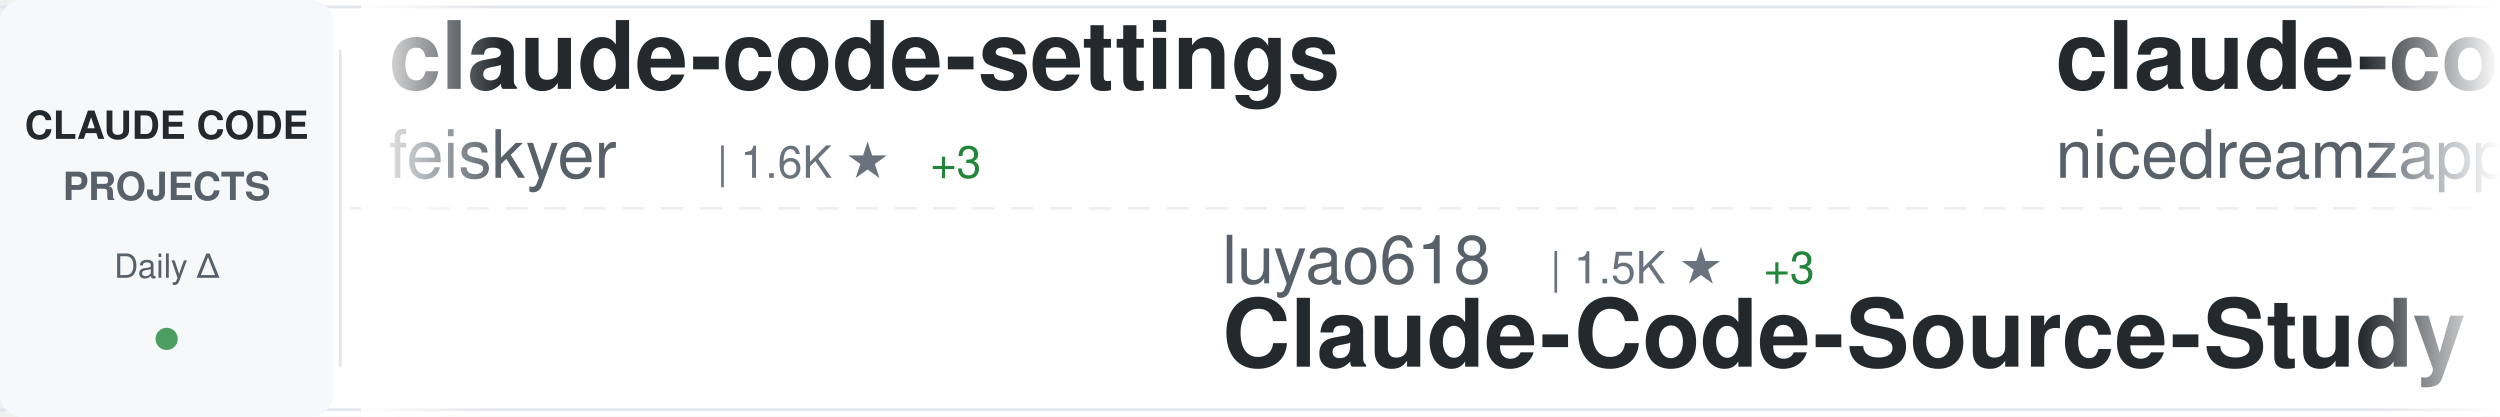
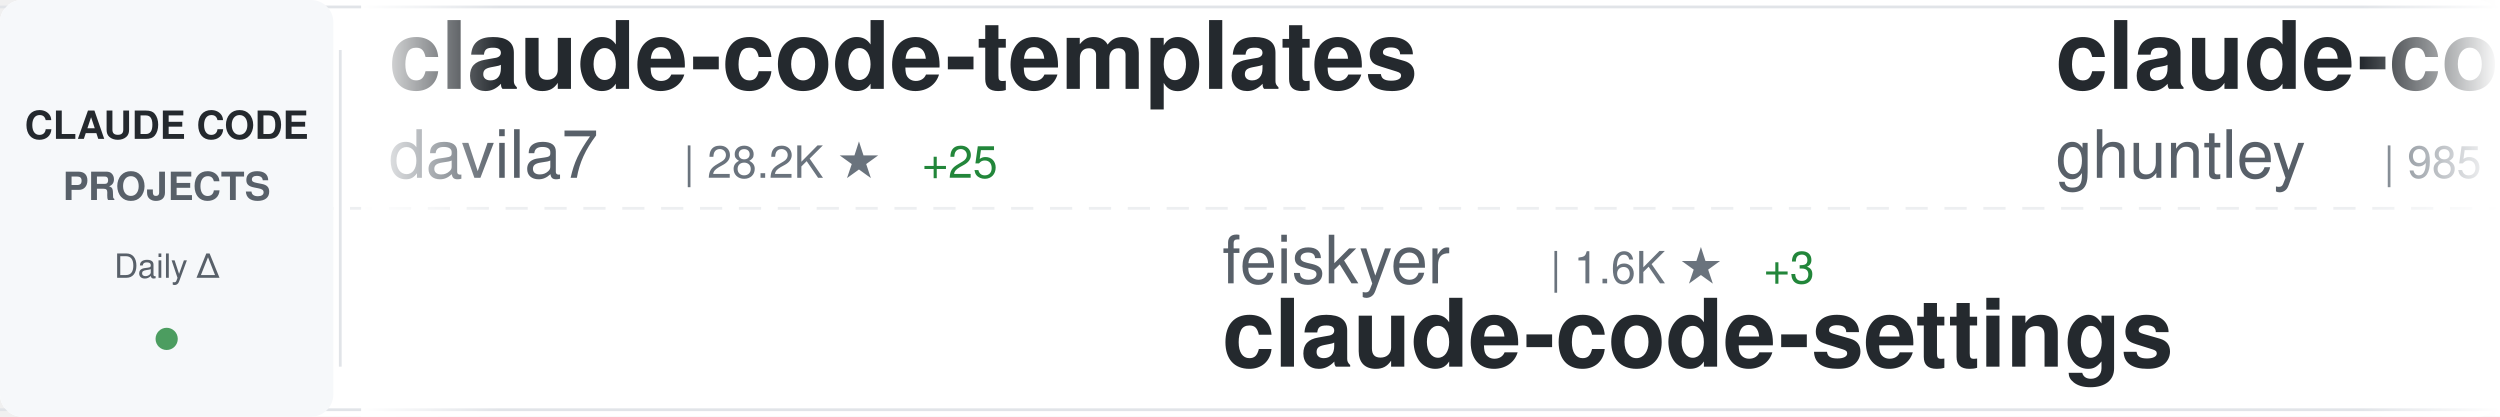
<svg xmlns="http://www.w3.org/2000/svg" width="900" height="150">
  <defs>
    <linearGradient id="awesomeLeftFade" x1="0%" y1="0%" x2="100%" y2="0%">
      <stop offset="0%" style="stop-color:#ffffff;stop-opacity:1" />
      <stop offset="100%" style="stop-color:#ffffff;stop-opacity:0" />
    </linearGradient>
    <linearGradient id="awesomeRightFade" x1="0%" y1="0%" x2="100%" y2="0%">
      <stop offset="0%" style="stop-color:#ffffff;stop-opacity:0" />
      <stop offset="100%" style="stop-color:#ffffff;stop-opacity:1" />
    </linearGradient>
  </defs>
  <rect width="900" height="150" fill="#ffffff" rx="8" />
  <rect x="0" y="2" width="900" height="1" fill="#e1e4e8" />
  <rect x="0" y="147" width="900" height="1" fill="#e1e4e8" />
  <line x1="0" y1="75" x2="900" y2="75" stroke="#e1e4e8" stroke-width="1" stroke-dasharray="8 6" opacity="0.6" />
  <rect x="0" y="0" width="120" height="150" fill="#f6f8fa" rx="8" />
  <text x="60" y="50" font-family="-apple-system, BlinkMacSystemFont, 'Segoe UI', Helvetica, Arial, sans-serif" font-size="14" font-weight="600" fill="#24292e" text-anchor="middle">CLAUDE CODE</text>
  <text x="60" y="72" font-family="-apple-system, BlinkMacSystemFont, 'Segoe UI', Helvetica, Arial, sans-serif" font-size="14" font-weight="600" fill="#586069" text-anchor="middle">PROJECTS</text>
  <text x="60" y="100" font-family="-apple-system, BlinkMacSystemFont, 'Segoe UI', Helvetica, Arial, sans-serif" font-size="12" font-weight="500" fill="#586069" text-anchor="middle">Daily Δ</text>
  <circle cx="60" cy="122" r="4" fill="#22863a" opacity="0.8" />
  <rect x="122" y="18" width="1" height="114" fill="#e1e4e8" />
  <clipPath id="awesomeTickerClip">
    <rect x="130" y="0" width="770" height="150" />
  </clipPath>
  <g clip-path="url(#awesomeTickerClip)">
    <g id="awesomeTickerItems">
      <animateTransform attributeName="transform" attributeType="XML" type="translate" from="0 0" to="-3000 0" dur="54s" repeatCount="indefinite" />
      <g transform="translate(0, 0)">
-         <text x="140" y="32" font-family="-apple-system, BlinkMacSystemFont, 'Segoe UI', Helvetica, Arial, sans-serif" font-size="34" font-weight="600" fill="#24292e">claude-code-settings</text>
-         <text x="140" y="64" font-family="-apple-system, BlinkMacSystemFont, 'Segoe UI', Helvetica, Arial, sans-serif" font-size="24" font-weight="400" fill="#586069">feiskyer</text>
-         <text x="258" y="64" font-family="-apple-system, BlinkMacSystemFont, 'Segoe UI', Helvetica, Arial, sans-serif" font-size="16" font-weight="500" fill="#6a737d">| 1.6K ★</text>
-         <text x="335" y="64" font-family="-apple-system, BlinkMacSystemFont, 'Segoe UI', Helvetica, Arial, sans-serif" font-size="16" font-weight="500" fill="#22863a"> +3</text>
+         <text x="140" y="32" font-family="-apple-system, BlinkMacSystemFont, 'Segoe UI', Helvetica, Arial, sans-serif" font-size="34" font-weight="600" fill="#24292e">claude-code-templates</text>
+         <text x="140" y="64" font-family="-apple-system, BlinkMacSystemFont, 'Segoe UI', Helvetica, Arial, sans-serif" font-size="24" font-weight="400" fill="#586069">davila7</text>
+         <text x="246" y="64" font-family="-apple-system, BlinkMacSystemFont, 'Segoe UI', Helvetica, Arial, sans-serif" font-size="16" font-weight="500" fill="#6a737d">| 28.2K ★</text>
+         <text x="332" y="64" font-family="-apple-system, BlinkMacSystemFont, 'Segoe UI', Helvetica, Arial, sans-serif" font-size="16" font-weight="500" fill="#22863a"> +25</text>
      </g>
      <g transform="translate(300, 0)">
-         <text x="140" y="102" font-family="-apple-system, BlinkMacSystemFont, 'Segoe UI', Helvetica, Arial, sans-serif" font-size="24" font-weight="400" fill="#586069">luyao618</text>
-         <text x="258" y="102" font-family="-apple-system, BlinkMacSystemFont, 'Segoe UI', Helvetica, Arial, sans-serif" font-size="16" font-weight="500" fill="#6a737d">| 1.5K ★</text>
+         <text x="140" y="102" font-family="-apple-system, BlinkMacSystemFont, 'Segoe UI', Helvetica, Arial, sans-serif" font-size="24" font-weight="400" fill="#586069">feiskyer</text>
+         <text x="258" y="102" font-family="-apple-system, BlinkMacSystemFont, 'Segoe UI', Helvetica, Arial, sans-serif" font-size="16" font-weight="500" fill="#6a737d">| 1.6K ★</text>
        <text x="335" y="102" font-family="-apple-system, BlinkMacSystemFont, 'Segoe UI', Helvetica, Arial, sans-serif" font-size="16" font-weight="500" fill="#22863a"> +3</text>
-         <text x="140" y="132" font-family="-apple-system, BlinkMacSystemFont, 'Segoe UI', Helvetica, Arial, sans-serif" font-size="34" font-weight="600" fill="#24292e">Claude-Code-Source-Study</text>
+         <text x="140" y="132" font-family="-apple-system, BlinkMacSystemFont, 'Segoe UI', Helvetica, Arial, sans-serif" font-size="34" font-weight="600" fill="#24292e">claude-code-settings</text>
      </g>
      <g transform="translate(600, 0)">
-         <text x="140" y="32" font-family="-apple-system, BlinkMacSystemFont, 'Segoe UI', Helvetica, Arial, sans-serif" font-size="34" font-weight="600" fill="#24292e">claude-code-local</text>
-         <text x="140" y="64" font-family="-apple-system, BlinkMacSystemFont, 'Segoe UI', Helvetica, Arial, sans-serif" font-size="24" font-weight="400" fill="#586069">nicedreamzapp</text>
-         <text x="318" y="64" font-family="-apple-system, BlinkMacSystemFont, 'Segoe UI', Helvetica, Arial, sans-serif" font-size="16" font-weight="500" fill="#6a737d">| 2.8K ★</text>
-         <text x="395" y="64" font-family="-apple-system, BlinkMacSystemFont, 'Segoe UI', Helvetica, Arial, sans-serif" font-size="16" font-weight="500" fill="#22863a"> +7</text>
+         <text x="140" y="32" font-family="-apple-system, BlinkMacSystemFont, 'Segoe UI', Helvetica, Arial, sans-serif" font-size="34" font-weight="600" fill="#24292e">claude-code-source-code-...</text>
+         <text x="140" y="64" font-family="-apple-system, BlinkMacSystemFont, 'Segoe UI', Helvetica, Arial, sans-serif" font-size="24" font-weight="400" fill="#586069">ghuntley</text>
+         <text x="258" y="64" font-family="-apple-system, BlinkMacSystemFont, 'Segoe UI', Helvetica, Arial, sans-serif" font-size="16" font-weight="500" fill="#6a737d">| 985 ★</text>
      </g>
      <g transform="translate(900, 0)">
-         <text x="140" y="102" font-family="-apple-system, BlinkMacSystemFont, 'Segoe UI', Helvetica, Arial, sans-serif" font-size="24" font-weight="400" fill="#586069">OrcaWhisper</text>
-         <text x="294" y="102" font-family="-apple-system, BlinkMacSystemFont, 'Segoe UI', Helvetica, Arial, sans-serif" font-size="16" font-weight="500" fill="#6a737d">| 78 ★</text>
-         <text x="140" y="132" font-family="-apple-system, BlinkMacSystemFont, 'Segoe UI', Helvetica, Arial, sans-serif" font-size="34" font-weight="600" fill="#24292e">Claude-Code</text>
+         <text x="140" y="102" font-family="-apple-system, BlinkMacSystemFont, 'Segoe UI', Helvetica, Arial, sans-serif" font-size="24" font-weight="400" fill="#586069">huangjia2019</text>
+         <text x="306" y="102" font-family="-apple-system, BlinkMacSystemFont, 'Segoe UI', Helvetica, Arial, sans-serif" font-size="16" font-weight="500" fill="#6a737d">| 856 ★</text>
+         <text x="374" y="102" font-family="-apple-system, BlinkMacSystemFont, 'Segoe UI', Helvetica, Arial, sans-serif" font-size="16" font-weight="500" fill="#22863a"> +4</text>
+         <text x="140" y="132" font-family="-apple-system, BlinkMacSystemFont, 'Segoe UI', Helvetica, Arial, sans-serif" font-size="34" font-weight="600" fill="#24292e">claude-code-engineering</text>
      </g>
      <g transform="translate(1200, 0)">
-         <text x="140" y="32" font-family="-apple-system, BlinkMacSystemFont, 'Segoe UI', Helvetica, Arial, sans-serif" font-size="34" font-weight="600" fill="#24292e">claude-code-sub-agents</text>
-         <text x="140" y="64" font-family="-apple-system, BlinkMacSystemFont, 'Segoe UI', Helvetica, Arial, sans-serif" font-size="24" font-weight="400" fill="#586069">lst97</text>
-         <text x="222" y="64" font-family="-apple-system, BlinkMacSystemFont, 'Segoe UI', Helvetica, Arial, sans-serif" font-size="16" font-weight="500" fill="#6a737d">| 1.6K ★</text>
-         <text x="299" y="64" font-family="-apple-system, BlinkMacSystemFont, 'Segoe UI', Helvetica, Arial, sans-serif" font-size="16" font-weight="500" fill="#22863a"> +2</text>
+         <text x="140" y="32" font-family="-apple-system, BlinkMacSystemFont, 'Segoe UI', Helvetica, Arial, sans-serif" font-size="34" font-weight="600" fill="#24292e">claude-code-source</text>
+         <text x="140" y="64" font-family="-apple-system, BlinkMacSystemFont, 'Segoe UI', Helvetica, Arial, sans-serif" font-size="24" font-weight="400" fill="#586069">JrCx7scC</text>
+         <text x="258" y="64" font-family="-apple-system, BlinkMacSystemFont, 'Segoe UI', Helvetica, Arial, sans-serif" font-size="16" font-weight="500" fill="#6a737d">| 370 ★</text>
      </g>
      <g transform="translate(1500, 0)">
-         <text x="140" y="102" font-family="-apple-system, BlinkMacSystemFont, 'Segoe UI', Helvetica, Arial, sans-serif" font-size="24" font-weight="400" fill="#586069">davila7</text>
-         <text x="246" y="102" font-family="-apple-system, BlinkMacSystemFont, 'Segoe UI', Helvetica, Arial, sans-serif" font-size="16" font-weight="500" fill="#6a737d">| 28.2K ★</text>
-         <text x="332" y="102" font-family="-apple-system, BlinkMacSystemFont, 'Segoe UI', Helvetica, Arial, sans-serif" font-size="16" font-weight="500" fill="#22863a"> +23</text>
-         <text x="140" y="132" font-family="-apple-system, BlinkMacSystemFont, 'Segoe UI', Helvetica, Arial, sans-serif" font-size="34" font-weight="600" fill="#24292e">claude-code-templates</text>
+         <text x="140" y="102" font-family="-apple-system, BlinkMacSystemFont, 'Segoe UI', Helvetica, Arial, sans-serif" font-size="24" font-weight="400" fill="#586069">disler</text>
+         <text x="234" y="102" font-family="-apple-system, BlinkMacSystemFont, 'Segoe UI', Helvetica, Arial, sans-serif" font-size="16" font-weight="500" fill="#6a737d">| 1.4K ★</text>
+         <text x="311" y="102" font-family="-apple-system, BlinkMacSystemFont, 'Segoe UI', Helvetica, Arial, sans-serif" font-size="16" font-weight="500" fill="#22863a"> +2</text>
+         <text x="140" y="132" font-family="-apple-system, BlinkMacSystemFont, 'Segoe UI', Helvetica, Arial, sans-serif" font-size="34" font-weight="600" fill="#24292e">pi-vs-claude-code</text>
      </g>
      <g transform="translate(1800, 0)">
-         <text x="140" y="32" font-family="-apple-system, BlinkMacSystemFont, 'Segoe UI', Helvetica, Arial, sans-serif" font-size="34" font-weight="600" fill="#24292e">awesome-claude-code-suba...</text>
-         <text x="140" y="64" font-family="-apple-system, BlinkMacSystemFont, 'Segoe UI', Helvetica, Arial, sans-serif" font-size="24" font-weight="400" fill="#586069">VoltAgent</text>
-         <text x="270" y="64" font-family="-apple-system, BlinkMacSystemFont, 'Segoe UI', Helvetica, Arial, sans-serif" font-size="16" font-weight="500" fill="#6a737d">| 22.1K ★</text>
-         <text x="356" y="64" font-family="-apple-system, BlinkMacSystemFont, 'Segoe UI', Helvetica, Arial, sans-serif" font-size="16" font-weight="500" fill="#22863a"> +58</text>
+         <text x="140" y="32" font-family="-apple-system, BlinkMacSystemFont, 'Segoe UI', Helvetica, Arial, sans-serif" font-size="34" font-weight="600" fill="#24292e">claude-code-source-code</text>
+         <text x="140" y="64" font-family="-apple-system, BlinkMacSystemFont, 'Segoe UI', Helvetica, Arial, sans-serif" font-size="24" font-weight="400" fill="#586069">777genius</text>
+         <text x="270" y="64" font-family="-apple-system, BlinkMacSystemFont, 'Segoe UI', Helvetica, Arial, sans-serif" font-size="16" font-weight="500" fill="#6a737d">| 915 ★</text>
      </g>
      <g transform="translate(2100, 0)">
-         <text x="140" y="102" font-family="-apple-system, BlinkMacSystemFont, 'Segoe UI', Helvetica, Arial, sans-serif" font-size="24" font-weight="400" fill="#586069">ghuntley</text>
-         <text x="258" y="102" font-family="-apple-system, BlinkMacSystemFont, 'Segoe UI', Helvetica, Arial, sans-serif" font-size="16" font-weight="500" fill="#6a737d">| 985 ★</text>
-         <text x="140" y="132" font-family="-apple-system, BlinkMacSystemFont, 'Segoe UI', Helvetica, Arial, sans-serif" font-size="34" font-weight="600" fill="#24292e">claude-code-source-code-...</text>
+         <text x="140" y="102" font-family="-apple-system, BlinkMacSystemFont, 'Segoe UI', Helvetica, Arial, sans-serif" font-size="24" font-weight="400" fill="#586069">Maciek-roboblog</text>
+         <text x="342" y="102" font-family="-apple-system, BlinkMacSystemFont, 'Segoe UI', Helvetica, Arial, sans-serif" font-size="16" font-weight="500" fill="#6a737d">| 8.2K ★</text>
+         <text x="419" y="102" font-family="-apple-system, BlinkMacSystemFont, 'Segoe UI', Helvetica, Arial, sans-serif" font-size="16" font-weight="500" fill="#22863a"> +9</text>
+         <text x="140" y="132" font-family="-apple-system, BlinkMacSystemFont, 'Segoe UI', Helvetica, Arial, sans-serif" font-size="34" font-weight="600" fill="#24292e">Claude-Code-Usage-Monito...</text>
      </g>
      <g transform="translate(2400, 0)">
-         <text x="140" y="32" font-family="-apple-system, BlinkMacSystemFont, 'Segoe UI', Helvetica, Arial, sans-serif" font-size="34" font-weight="600" fill="#24292e">claude-code-proxy</text>
-         <text x="140" y="64" font-family="-apple-system, BlinkMacSystemFont, 'Segoe UI', Helvetica, Arial, sans-serif" font-size="24" font-weight="400" fill="#586069">1rgs</text>
-         <text x="210" y="64" font-family="-apple-system, BlinkMacSystemFont, 'Segoe UI', Helvetica, Arial, sans-serif" font-size="16" font-weight="500" fill="#6a737d">| 3.6K ★</text>
-         <text x="287" y="64" font-family="-apple-system, BlinkMacSystemFont, 'Segoe UI', Helvetica, Arial, sans-serif" font-size="16" font-weight="500" fill="#22863a"> +3</text>
+         <text x="140" y="32" font-family="-apple-system, BlinkMacSystemFont, 'Segoe UI', Helvetica, Arial, sans-serif" font-size="34" font-weight="600" fill="#24292e">edmunds-claude-code</text>
+         <text x="140" y="64" font-family="-apple-system, BlinkMacSystemFont, 'Segoe UI', Helvetica, Arial, sans-serif" font-size="24" font-weight="400" fill="#586069">edmund-io</text>
+         <text x="270" y="64" font-family="-apple-system, BlinkMacSystemFont, 'Segoe UI', Helvetica, Arial, sans-serif" font-size="16" font-weight="500" fill="#6a737d">| 1.5K ★</text>
+         <text x="347" y="64" font-family="-apple-system, BlinkMacSystemFont, 'Segoe UI', Helvetica, Arial, sans-serif" font-size="16" font-weight="500" fill="#22863a"> +2</text>
      </g>
      <g transform="translate(2700, 0)">
-         <text x="140" y="102" font-family="-apple-system, BlinkMacSystemFont, 'Segoe UI', Helvetica, Arial, sans-serif" font-size="24" font-weight="400" fill="#586069">luongnv89</text>
-         <text x="270" y="102" font-family="-apple-system, BlinkMacSystemFont, 'Segoe UI', Helvetica, Arial, sans-serif" font-size="16" font-weight="500" fill="#6a737d">| 37.5K ★</text>
-         <text x="356" y="102" font-family="-apple-system, BlinkMacSystemFont, 'Segoe UI', Helvetica, Arial, sans-serif" font-size="16" font-weight="500" fill="#22863a"> +88</text>
-         <text x="140" y="132" font-family="-apple-system, BlinkMacSystemFont, 'Segoe UI', Helvetica, Arial, sans-serif" font-size="34" font-weight="600" fill="#24292e">claude-howto</text>
+         <text x="140" y="102" font-family="-apple-system, BlinkMacSystemFont, 'Segoe UI', Helvetica, Arial, sans-serif" font-size="24" font-weight="400" fill="#586069">RichardAtCT</text>
+         <text x="294" y="102" font-family="-apple-system, BlinkMacSystemFont, 'Segoe UI', Helvetica, Arial, sans-serif" font-size="16" font-weight="500" fill="#6a737d">| 2.7K ★</text>
+         <text x="371" y="102" font-family="-apple-system, BlinkMacSystemFont, 'Segoe UI', Helvetica, Arial, sans-serif" font-size="16" font-weight="500" fill="#22863a"> +5</text>
+         <text x="140" y="132" font-family="-apple-system, BlinkMacSystemFont, 'Segoe UI', Helvetica, Arial, sans-serif" font-size="34" font-weight="600" fill="#24292e">claude-code-telegram</text>
      </g>
      <g transform="translate(3000, 0)">
-         <text x="140" y="32" font-family="-apple-system, BlinkMacSystemFont, 'Segoe UI', Helvetica, Arial, sans-serif" font-size="34" font-weight="600" fill="#24292e">claude-code-settings</text>
-         <text x="140" y="64" font-family="-apple-system, BlinkMacSystemFont, 'Segoe UI', Helvetica, Arial, sans-serif" font-size="24" font-weight="400" fill="#586069">feiskyer</text>
-         <text x="258" y="64" font-family="-apple-system, BlinkMacSystemFont, 'Segoe UI', Helvetica, Arial, sans-serif" font-size="16" font-weight="500" fill="#6a737d">| 1.6K ★</text>
-         <text x="335" y="64" font-family="-apple-system, BlinkMacSystemFont, 'Segoe UI', Helvetica, Arial, sans-serif" font-size="16" font-weight="500" fill="#22863a"> +3</text>
+         <text x="140" y="32" font-family="-apple-system, BlinkMacSystemFont, 'Segoe UI', Helvetica, Arial, sans-serif" font-size="34" font-weight="600" fill="#24292e">claude-code-templates</text>
+         <text x="140" y="64" font-family="-apple-system, BlinkMacSystemFont, 'Segoe UI', Helvetica, Arial, sans-serif" font-size="24" font-weight="400" fill="#586069">davila7</text>
+         <text x="246" y="64" font-family="-apple-system, BlinkMacSystemFont, 'Segoe UI', Helvetica, Arial, sans-serif" font-size="16" font-weight="500" fill="#6a737d">| 28.2K ★</text>
+         <text x="332" y="64" font-family="-apple-system, BlinkMacSystemFont, 'Segoe UI', Helvetica, Arial, sans-serif" font-size="16" font-weight="500" fill="#22863a"> +25</text>
      </g>
      <g transform="translate(3300, 0)">
-         <text x="140" y="102" font-family="-apple-system, BlinkMacSystemFont, 'Segoe UI', Helvetica, Arial, sans-serif" font-size="24" font-weight="400" fill="#586069">luyao618</text>
-         <text x="258" y="102" font-family="-apple-system, BlinkMacSystemFont, 'Segoe UI', Helvetica, Arial, sans-serif" font-size="16" font-weight="500" fill="#6a737d">| 1.5K ★</text>
+         <text x="140" y="102" font-family="-apple-system, BlinkMacSystemFont, 'Segoe UI', Helvetica, Arial, sans-serif" font-size="24" font-weight="400" fill="#586069">feiskyer</text>
+         <text x="258" y="102" font-family="-apple-system, BlinkMacSystemFont, 'Segoe UI', Helvetica, Arial, sans-serif" font-size="16" font-weight="500" fill="#6a737d">| 1.6K ★</text>
        <text x="335" y="102" font-family="-apple-system, BlinkMacSystemFont, 'Segoe UI', Helvetica, Arial, sans-serif" font-size="16" font-weight="500" fill="#22863a"> +3</text>
-         <text x="140" y="132" font-family="-apple-system, BlinkMacSystemFont, 'Segoe UI', Helvetica, Arial, sans-serif" font-size="34" font-weight="600" fill="#24292e">Claude-Code-Source-Study</text>
+         <text x="140" y="132" font-family="-apple-system, BlinkMacSystemFont, 'Segoe UI', Helvetica, Arial, sans-serif" font-size="34" font-weight="600" fill="#24292e">claude-code-settings</text>
      </g>
      <g transform="translate(3600, 0)">
-         <text x="140" y="32" font-family="-apple-system, BlinkMacSystemFont, 'Segoe UI', Helvetica, Arial, sans-serif" font-size="34" font-weight="600" fill="#24292e">claude-code-local</text>
-         <text x="140" y="64" font-family="-apple-system, BlinkMacSystemFont, 'Segoe UI', Helvetica, Arial, sans-serif" font-size="24" font-weight="400" fill="#586069">nicedreamzapp</text>
-         <text x="318" y="64" font-family="-apple-system, BlinkMacSystemFont, 'Segoe UI', Helvetica, Arial, sans-serif" font-size="16" font-weight="500" fill="#6a737d">| 2.8K ★</text>
-         <text x="395" y="64" font-family="-apple-system, BlinkMacSystemFont, 'Segoe UI', Helvetica, Arial, sans-serif" font-size="16" font-weight="500" fill="#22863a"> +7</text>
+         <text x="140" y="32" font-family="-apple-system, BlinkMacSystemFont, 'Segoe UI', Helvetica, Arial, sans-serif" font-size="34" font-weight="600" fill="#24292e">claude-code-source-code-...</text>
+         <text x="140" y="64" font-family="-apple-system, BlinkMacSystemFont, 'Segoe UI', Helvetica, Arial, sans-serif" font-size="24" font-weight="400" fill="#586069">ghuntley</text>
+         <text x="258" y="64" font-family="-apple-system, BlinkMacSystemFont, 'Segoe UI', Helvetica, Arial, sans-serif" font-size="16" font-weight="500" fill="#6a737d">| 985 ★</text>
      </g>
      <g transform="translate(3900, 0)">
-         <text x="140" y="102" font-family="-apple-system, BlinkMacSystemFont, 'Segoe UI', Helvetica, Arial, sans-serif" font-size="24" font-weight="400" fill="#586069">OrcaWhisper</text>
-         <text x="294" y="102" font-family="-apple-system, BlinkMacSystemFont, 'Segoe UI', Helvetica, Arial, sans-serif" font-size="16" font-weight="500" fill="#6a737d">| 78 ★</text>
-         <text x="140" y="132" font-family="-apple-system, BlinkMacSystemFont, 'Segoe UI', Helvetica, Arial, sans-serif" font-size="34" font-weight="600" fill="#24292e">Claude-Code</text>
+         <text x="140" y="102" font-family="-apple-system, BlinkMacSystemFont, 'Segoe UI', Helvetica, Arial, sans-serif" font-size="24" font-weight="400" fill="#586069">huangjia2019</text>
+         <text x="306" y="102" font-family="-apple-system, BlinkMacSystemFont, 'Segoe UI', Helvetica, Arial, sans-serif" font-size="16" font-weight="500" fill="#6a737d">| 856 ★</text>
+         <text x="374" y="102" font-family="-apple-system, BlinkMacSystemFont, 'Segoe UI', Helvetica, Arial, sans-serif" font-size="16" font-weight="500" fill="#22863a"> +4</text>
+         <text x="140" y="132" font-family="-apple-system, BlinkMacSystemFont, 'Segoe UI', Helvetica, Arial, sans-serif" font-size="34" font-weight="600" fill="#24292e">claude-code-engineering</text>
      </g>
    </g>
  </g>
  <rect x="130" y="0" width="50" height="150" fill="url(#awesomeLeftFade)" />
  <rect x="850" y="0" width="50" height="150" fill="url(#awesomeRightFade)" />
</svg>
